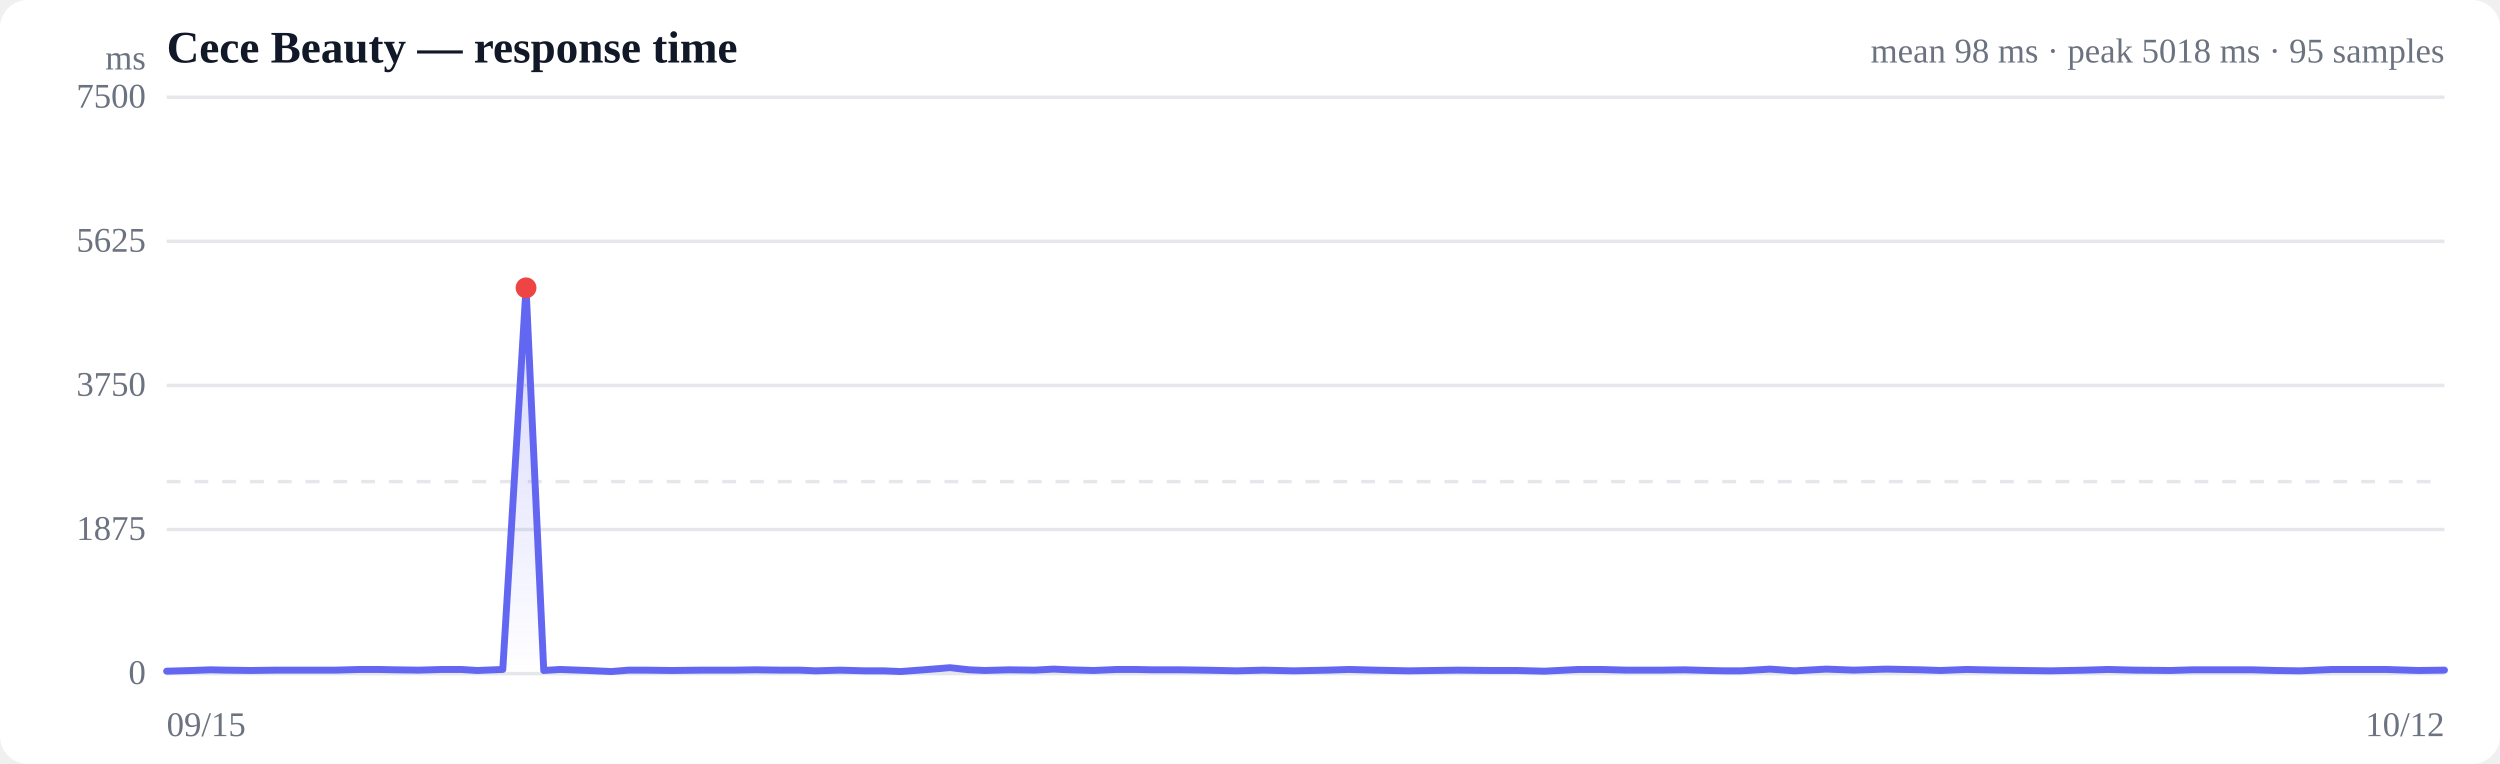
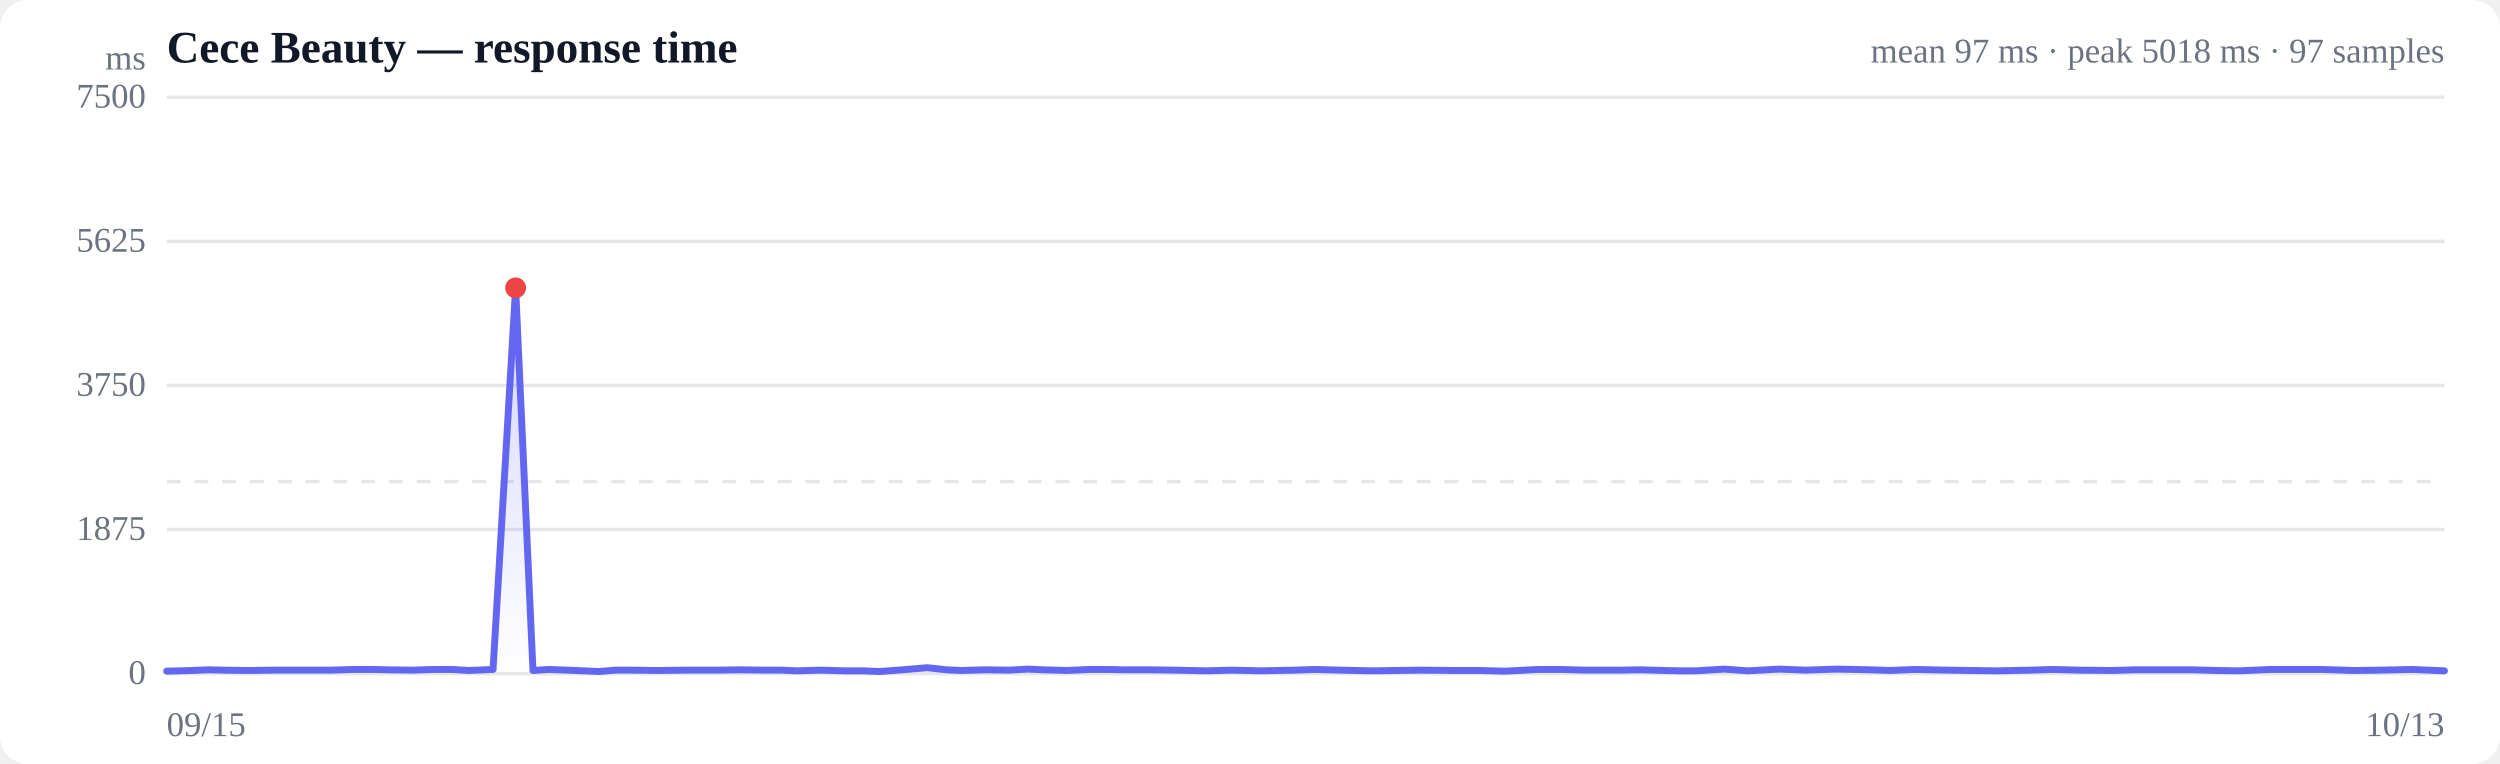
<svg xmlns="http://www.w3.org/2000/svg" viewBox="0 0 720 220" width="720" height="220" role="img" aria-label="Response time over time">
  <style>
  :root { color-scheme: light dark; }
  .bg { fill: #ffffff; }
  .grid { stroke: #e5e7eb; stroke-width: 1; }
  .axis { fill: #6b7280; font-size: 10px; }
  .title { fill: #111827; font-size: 13px; font-weight: 600; }
  .sub { fill: #6b7280; font-size: 10px; }
  .line { stroke: #6366f1; stroke-width: 2; fill: none; stroke-linejoin: round; stroke-linecap: round; }
  .area { fill: url(#fade); }
  .dot-degraded { fill: #f59e0b; }
  .dot-down { fill: #ef4444; }
  .empty { fill: #9ca3af; font-size: 12px; }
  @media (prefers-color-scheme: dark) {
    .bg { fill: #0b0f19; }
    .grid { stroke: #1f2937; }
    .axis, .sub { fill: #9ca3af; }
    .title { fill: #f3f4f6; }
    .line { stroke: #818cf8; }
  }
</style>
  <defs>
    <linearGradient id="fade" x1="0" y1="0" x2="0" y2="1">
      <stop offset="0%" stop-color="#6366f1" stop-opacity="0.28" />
      <stop offset="100%" stop-color="#6366f1" stop-opacity="0" />
    </linearGradient>
  </defs>
  <rect class="bg" width="720" height="220" rx="8" />
  <text class="title" x="48" y="18">Cece Beauty — response time</text>
-   <text class="sub" x="704" y="18" text-anchor="end">mean 98 ms · peak 5018 ms · 95 samples</text>
+   <text class="sub" x="704" y="18" text-anchor="end">mean 97 ms · peak 5018 ms · 97 samples</text>
  <line class="grid" x1="48" y1="194.0" x2="704" y2="194.0" />
  <text class="axis" x="42" y="197" text-anchor="end">0</text>
  <line class="grid" x1="48" y1="152.5" x2="704" y2="152.5" />
  <text class="axis" x="42" y="155.5" text-anchor="end">1875</text>
  <line class="grid" x1="48" y1="111.0" x2="704" y2="111.0" />
  <text class="axis" x="42" y="114" text-anchor="end">3750</text>
  <line class="grid" x1="48" y1="69.5" x2="704" y2="69.5" />
  <text class="axis" x="42" y="72.5" text-anchor="end">5625</text>
  <line class="grid" x1="48" y1="28.0" x2="704" y2="28.0" />
  <text class="axis" x="42" y="31" text-anchor="end">7500</text>
  <line class="grid" stroke-dasharray="4 4" x1="48" y1="138.7" x2="704" y2="138.7" />
-   <path class="area" d="M48.0,193.3 L48.0,193.3 L55.3,193.1 L60.6,192.9 L65.0,193.0 L72.2,193.1 L79.3,193.0 L84.7,193.0 L89.3,193.0 L96.6,193.0 L103.7,192.8 L109.0,192.8 L113.6,192.9 L120.6,193.0 L127.5,192.8 L132.8,192.8 L137.4,193.1 L144.8,192.8 L151.5,82.9 L156.6,193.1 L161.3,192.8 L169.3,193.1 L176.1,193.4 L181.0,193.0 L185.8,193.0 L193.5,193.1 L201.9,193.0 L211.4,193.0 L217.7,192.9 L224.9,193.0 L230.4,193.0 L234.9,193.2 L241.9,193.0 L249.1,193.2 L254.5,193.2 L259.4,193.4 L266.1,192.9 L273.6,192.3 L279.1,192.9 L283.6,193.1 L290.6,192.9 L298.0,193.0 L303.4,192.7 L307.9,192.9 L315.0,193.1 L321.8,192.8 L326.9,192.8 L331.7,192.9 L339.5,192.9 L346.7,193.0 L351.7,193.1 L356.2,193.2 L363.8,193.0 L372.6,193.2 L382.4,193.0 L388.5,192.8 L396.0,193.0 L405.7,193.2 L412.5,193.1 L420.0,193.0 L429.9,193.1 L437.0,193.1 L444.8,193.3 L454.6,192.8 L461.1,192.8 L468.5,193.0 L478.4,193.0 L485.1,192.9 L491.9,193.1 L496.6,193.2 L501.4,193.2 L509.8,192.7 L516.8,193.2 L526.0,192.7 L533.9,193.0 L543.2,192.7 L553.1,192.9 L558.9,193.1 L566.4,192.8 L575.9,193.0 L582.7,193.1 L590.5,193.2 L600.6,193.0 L607.1,192.8 L614.9,193.0 L625.1,193.1 L631.4,192.9 L639.0,192.9 L648.6,192.9 L655.4,193.1 L662.5,193.2 L671.8,192.8 L679.5,192.8 L687.0,192.8 L696.4,193.1 L704.0,193.0 L704.0,194.0 L48.0,194.0 Z" />
-   <path class="line" d="M48.0,193.3 L55.3,193.1 L60.6,192.9 L65.0,193.0 L72.2,193.1 L79.3,193.0 L84.7,193.0 L89.3,193.0 L96.6,193.0 L103.7,192.8 L109.0,192.8 L113.6,192.9 L120.6,193.0 L127.5,192.8 L132.8,192.8 L137.4,193.1 L144.8,192.8 L151.5,82.9 L156.6,193.1 L161.3,192.8 L169.3,193.1 L176.1,193.4 L181.0,193.0 L185.8,193.0 L193.5,193.1 L201.9,193.0 L211.4,193.0 L217.7,192.9 L224.9,193.0 L230.4,193.0 L234.9,193.2 L241.9,193.0 L249.1,193.2 L254.5,193.2 L259.4,193.4 L266.1,192.9 L273.6,192.3 L279.1,192.9 L283.6,193.1 L290.6,192.9 L298.0,193.0 L303.4,192.7 L307.9,192.9 L315.0,193.1 L321.8,192.8 L326.9,192.8 L331.7,192.9 L339.5,192.9 L346.7,193.0 L351.7,193.1 L356.2,193.2 L363.8,193.0 L372.6,193.2 L382.4,193.0 L388.5,192.8 L396.0,193.0 L405.7,193.2 L412.5,193.1 L420.0,193.0 L429.9,193.1 L437.0,193.1 L444.8,193.3 L454.6,192.8 L461.1,192.8 L468.5,193.0 L478.4,193.0 L485.1,192.9 L491.9,193.1 L496.6,193.2 L501.4,193.2 L509.8,192.7 L516.8,193.2 L526.0,192.7 L533.9,193.0 L543.2,192.7 L553.1,192.9 L558.9,193.1 L566.4,192.8 L575.9,193.0 L582.7,193.1 L590.5,193.2 L600.6,193.0 L607.1,192.8 L614.9,193.0 L625.1,193.1 L631.4,192.9 L639.0,192.9 L648.6,192.9 L655.4,193.1 L662.5,193.2 L671.8,192.8 L679.5,192.8 L687.0,192.8 L696.4,193.1 L704.0,193.0" />
-   <circle class="dot-down" cx="151.5" cy="82.9" r="3" />
+   <path class="area" d="M48.0,193.3 L48.0,193.3 L55.1,193.1 L60.2,192.9 L64.5,193.0 L71.5,193.1 L78.4,193.0 L83.6,193.0 L88.1,193.0 L95.2,193.0 L102.1,192.8 L107.3,192.8 L111.7,192.9 L118.5,193.0 L125.3,192.8 L130.4,192.8 L134.9,193.1 L142.0,192.8 L148.5,82.9 L153.5,193.1 L158.1,192.8 L165.9,193.1 L172.5,193.4 L177.2,193.0 L181.9,193.0 L189.4,193.1 L197.4,193.0 L206.7,193.0 L212.9,192.9 L219.9,193.0 L225.1,193.0 L229.5,193.2 L236.4,193.0 L243.3,193.2 L248.6,193.2 L253.3,193.4 L259.9,192.9 L267.1,192.3 L272.5,192.9 L276.9,193.1 L283.7,192.9 L290.8,193.0 L296.1,192.7 L300.4,192.9 L307.3,193.1 L313.9,192.8 L318.9,192.8 L323.5,192.9 L331.1,192.9 L338.1,193.0 L343.0,193.1 L347.4,193.2 L354.7,193.0 L363.3,193.2 L372.8,193.0 L378.7,192.8 L386.0,193.0 L395.4,193.2 L402.1,193.1 L409.3,193.0 L419.0,193.1 L425.9,193.1 L433.4,193.3 L443.0,192.8 L449.3,192.8 L456.4,193.0 L466.0,193.0 L472.5,192.9 L479.1,193.1 L483.7,193.2 L488.4,193.2 L496.6,192.7 L503.4,193.2 L512.3,192.7 L519.9,193.0 L529.0,192.7 L538.6,192.9 L544.3,193.1 L551.5,192.8 L560.8,193.0 L567.4,193.1 L575.0,193.2 L584.8,193.0 L591.1,192.8 L598.7,193.0 L608.5,193.1 L614.7,192.9 L622.0,192.9 L631.4,192.9 L638.0,193.1 L644.9,193.2 L653.9,192.8 L661.4,192.8 L668.7,192.8 L677.8,193.1 L685.2,193.0 L694.7,192.8 L704.0,193.2 L704.0,194.0 L48.0,194.0 Z" />
+   <path class="line" d="M48.0,193.3 L55.1,193.1 L60.2,192.9 L64.5,193.0 L71.5,193.1 L78.4,193.0 L83.6,193.0 L88.1,193.0 L95.2,193.0 L102.1,192.8 L107.3,192.8 L111.7,192.9 L118.5,193.0 L125.3,192.8 L130.4,192.8 L134.9,193.1 L142.0,192.8 L148.5,82.9 L153.5,193.1 L158.1,192.8 L165.9,193.1 L172.5,193.4 L177.2,193.0 L181.9,193.0 L189.4,193.1 L197.4,193.0 L206.7,193.0 L212.9,192.9 L219.9,193.0 L225.1,193.0 L229.5,193.2 L236.4,193.0 L243.3,193.2 L248.6,193.2 L253.3,193.4 L259.9,192.9 L267.1,192.3 L272.5,192.9 L276.9,193.1 L283.7,192.9 L290.8,193.0 L296.1,192.7 L300.4,192.9 L307.3,193.1 L313.9,192.8 L318.9,192.8 L323.5,192.9 L331.1,192.9 L338.1,193.0 L343.0,193.1 L347.4,193.2 L354.7,193.0 L363.3,193.2 L372.8,193.0 L378.7,192.8 L386.0,193.0 L395.4,193.2 L402.1,193.1 L409.3,193.0 L419.0,193.1 L425.9,193.1 L433.4,193.3 L443.0,192.8 L449.3,192.8 L456.4,193.0 L466.0,193.0 L472.5,192.9 L479.1,193.1 L483.7,193.2 L488.4,193.2 L496.6,192.7 L503.4,193.2 L512.3,192.7 L519.9,193.0 L529.0,192.7 L538.6,192.9 L544.3,193.1 L551.5,192.8 L560.8,193.0 L567.4,193.1 L575.0,193.2 L584.8,193.0 L591.1,192.8 L598.7,193.0 L608.5,193.1 L614.7,192.9 L622.0,192.9 L631.4,192.9 L638.0,193.1 L644.9,193.2 L653.9,192.8 L661.4,192.8 L668.7,192.8 L677.8,193.1 L685.2,193.0 L694.7,192.8 L704.0,193.2" />
+   <circle class="dot-down" cx="148.5" cy="82.9" r="3" />
  <text class="axis" x="48" y="212">09/15</text>
-   <text class="axis" x="704" y="212" text-anchor="end">10/12</text>
+   <text class="axis" x="704" y="212" text-anchor="end">10/13</text>
  <text class="axis" x="42" y="20" text-anchor="end">ms</text>
</svg>
